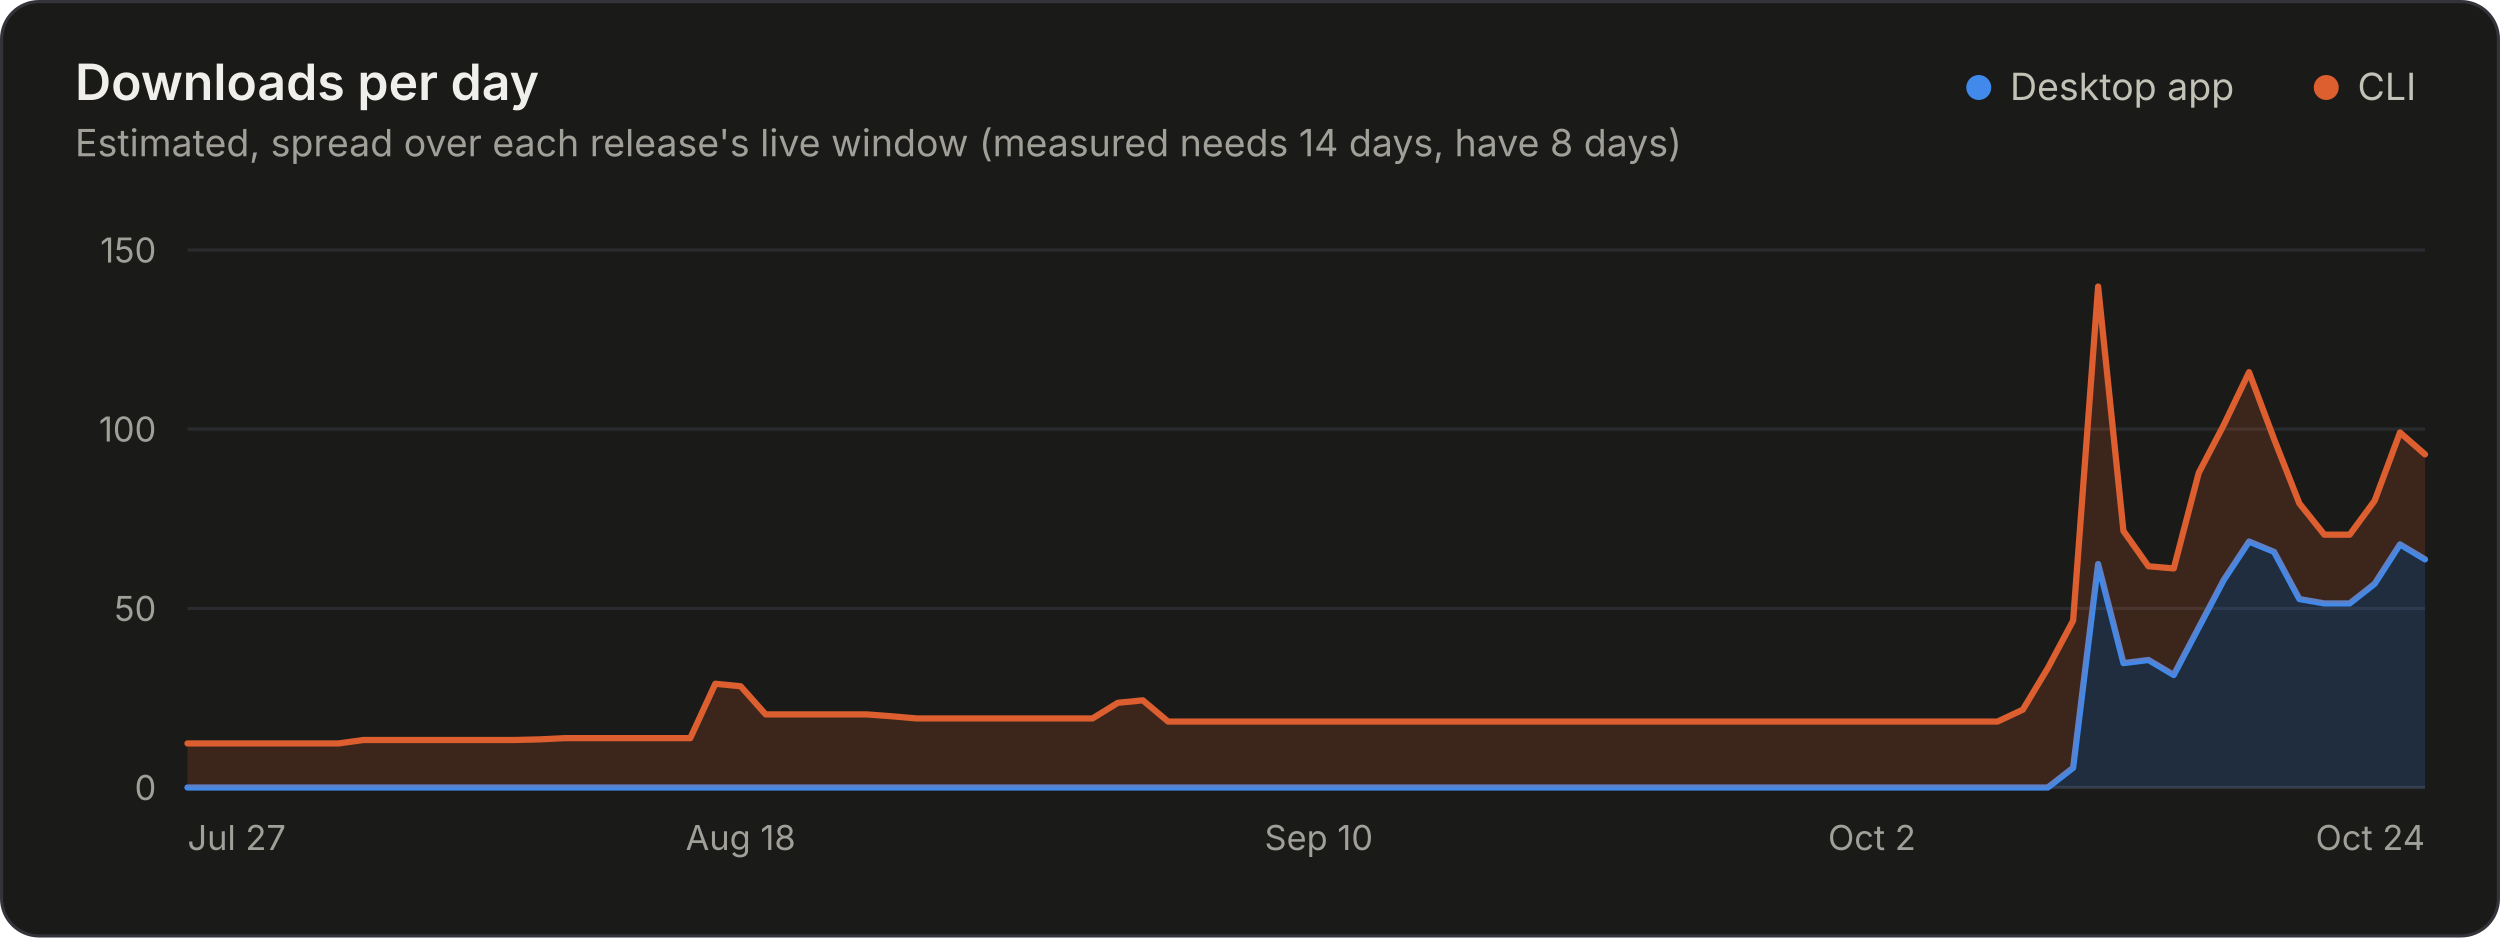
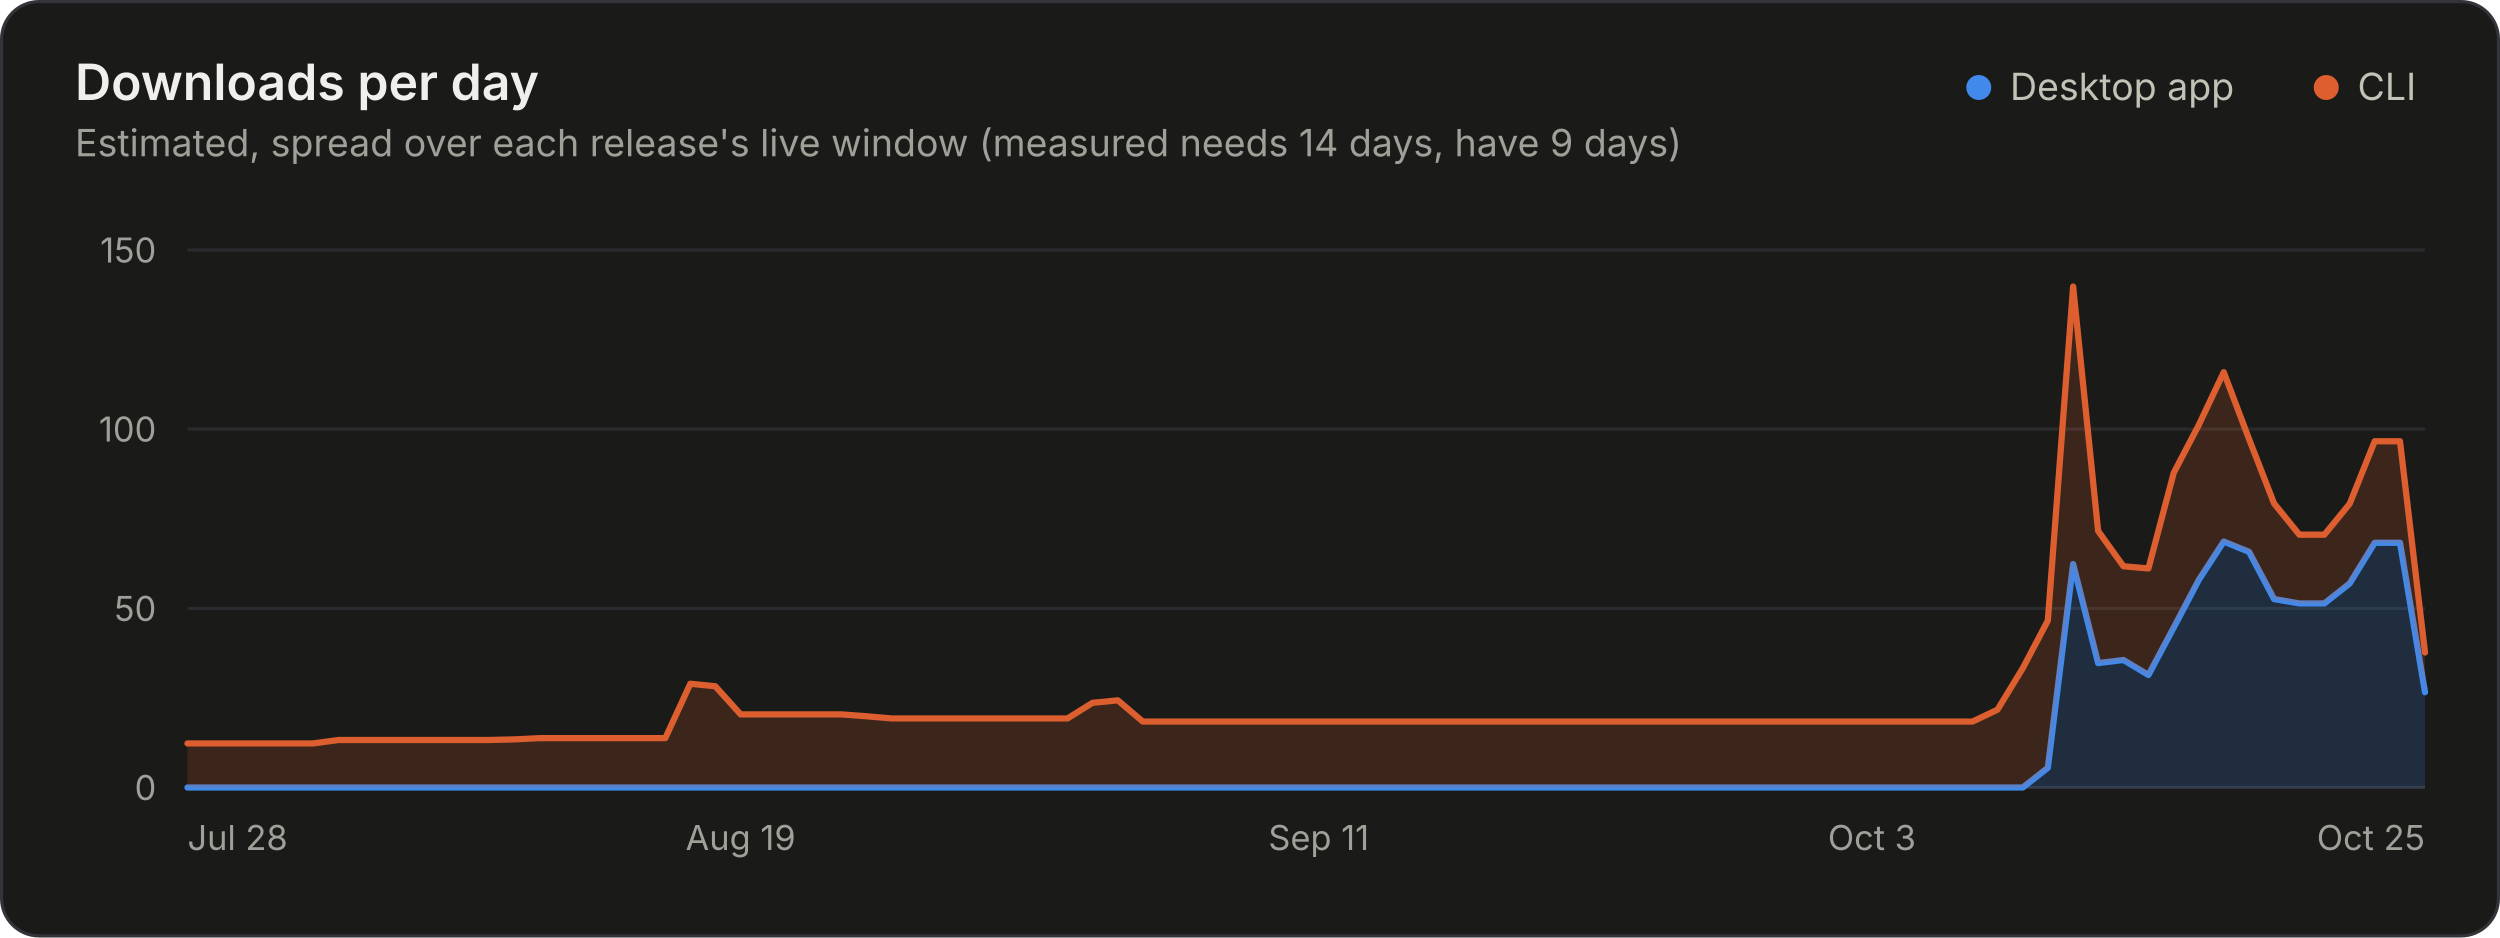
<svg xmlns="http://www.w3.org/2000/svg" width="800" height="300" viewBox="0 0 800 300" role="img" aria-labelledby="title desc">
  <style>.gs-wipe{animation:gs-wipe 1.2s linear backwards}@keyframes gs-wipe{from{clip-path:inset(-9px 100% -9px 0)}to{clip-path:inset(-9px -9px -9px -9px)}}@media (prefers-reduced-motion: reduce){.gs-wipe{animation:none!important}}</style>
  <rect x="0.5" y="0.5" width="799" height="299" rx="12" fill="#1a1a19" stroke="#33343a" />
  <g font-family="&quot;IBM Plex Sans&quot;, system-ui, -apple-system, &quot;Segoe UI&quot;, sans-serif" font-size="11" fill="#c3c2b7" style="font-variant-numeric:tabular-nums">
    <text x="24" y="32" fill="#f0efec" font-size="16" font-weight="600">Downloads per day</text>
-     <text x="24.0" y="50.0" fill="#a09f98" font-size="12">Estimated, spread over each release's live window (measured needs 14 days, have 8 days)</text>
+     <text x="24.0" y="50.0" fill="#a09f98" font-size="12">Estimated, spread over each release's live window (measured needs 14 days, have 9 days)</text>
    <circle cx="633.2" cy="28.0" r="4" fill="#4189ea" />
    <text x="643.2" y="32.0" fill="#c3c2b7" font-size="12">Desktop app</text>
    <circle cx="744.4" cy="28.0" r="4" fill="#dd5f2f" />
    <text x="754.4" y="32.0" fill="#c3c2b7" font-size="12">CLI</text>
    <line x1="60.0" x2="776.0" y1="252.0" y2="252.0" stroke="#33343a" />
    <text x="50.0" y="256.0" fill="#a09f98" text-anchor="end">0</text>
    <line x1="60.0" x2="776.0" y1="194.7" y2="194.7" stroke="#2a2b2e" />
    <text x="50.0" y="198.7" fill="#a09f98" text-anchor="end">50</text>
    <line x1="60.0" x2="776.0" y1="137.3" y2="137.3" stroke="#2a2b2e" />
    <text x="50.0" y="141.3" fill="#a09f98" text-anchor="end">100</text>
    <line x1="60.0" x2="776.0" y1="80.0" y2="80.0" stroke="#2a2b2e" />
    <text x="50.0" y="84.0" fill="#a09f98" text-anchor="end">150</text>
-     <text x="60.0" y="272.0" fill="#a09f98">Jul 27</text>
-     <text x="237.0" y="272.0" fill="#a09f98" text-anchor="middle">Aug 18</text>
-     <text x="422.0" y="272.0" fill="#a09f98" text-anchor="middle">Sep 10</text>
-     <text x="599.0" y="272.0" fill="#a09f98" text-anchor="middle">Oct 2</text>
-     <text x="776.0" y="272.0" fill="#a09f98" text-anchor="end">Oct 24</text>
+     <text x="60.0" y="272.0" fill="#a09f98">Jul 28</text>
+     <text x="237.0" y="272.0" fill="#a09f98" text-anchor="middle">Aug 19</text>
+     <text x="422.0" y="272.0" fill="#a09f98" text-anchor="middle">Sep 11</text>
+     <text x="599.0" y="272.0" fill="#a09f98" text-anchor="middle">Oct 3</text>
+     <text x="776.0" y="272.0" fill="#a09f98" text-anchor="end">Oct 25</text>
    <g class="gs-wipe">
-       <path d="M60.0 252.0L655.3 252.0L663.4 245.7L671.4 180.5L679.5 212.2L687.5 211.2L695.6 216.0L703.6 200.8L711.6 185.6L719.7 173.3L727.7 176.6L735.8 191.7L743.8 193.1L751.9 193.1L759.9 186.8L768.0 174.2L776.0 179.0L776.0 252.0L768.0 252.0L759.9 252.0L751.9 252.0L743.8 252.0L735.8 252.0L727.7 252.0L719.7 252.0L711.6 252.0L703.6 252.0L695.6 252.0L687.5 252.0L679.5 252.0L671.4 252.0L663.4 252.0L655.3 252.0L60.0 252.0Z" fill="#4189ea" fill-opacity="0.18" />
-       <path d="M60.0 252.0L655.3 252.0L663.4 245.7L671.4 180.5L679.5 212.2L687.5 211.2L695.6 216.0L703.6 200.8L711.6 185.6L719.7 173.3L727.7 176.6L735.8 191.7L743.8 193.1L751.9 193.1L759.9 186.8L768.0 174.2L776.0 179.0" fill="none" stroke="#4189ea" stroke-width="2" stroke-linejoin="round" stroke-linecap="round" />
-       <path d="M60.0 237.9L108.3 237.9L116.3 236.8L124.4 236.8L164.6 236.8L172.6 236.6L180.7 236.2L220.9 236.2L228.9 218.8L237.0 219.6L245.0 228.6L277.2 228.6L285.3 229.2L293.3 229.9L349.6 229.9L357.7 224.9L365.7 224.1L373.8 230.9L639.2 230.9L647.3 227.1L655.3 213.8L663.4 198.6L671.4 91.7L679.5 169.9L687.5 181.2L695.6 181.9L703.6 151.3L711.6 136.0L719.7 119.1L727.7 140.5L735.8 161.1L743.8 171.1L751.9 171.1L759.9 160.2L768.0 138.4L776.0 145.4L776.0 179.0L768.0 174.2L759.9 186.8L751.9 193.1L743.8 193.1L735.8 191.7L727.7 176.6L719.7 173.3L711.6 185.6L703.6 200.8L695.6 216.0L687.5 211.2L679.5 212.2L671.4 180.5L663.4 245.7L655.3 252.0L647.3 252.0L639.2 252.0L373.8 252.0L365.7 252.0L357.7 252.0L349.6 252.0L293.3 252.0L285.3 252.0L277.2 252.0L245.0 252.0L237.0 252.0L228.9 252.0L220.9 252.0L180.7 252.0L172.6 252.0L164.6 252.0L124.4 252.0L116.3 252.0L108.3 252.0L60.0 252.0Z" fill="#dd5f2f" fill-opacity="0.18" />
-       <path d="M60.0 237.9L108.3 237.9L116.3 236.8L124.4 236.8L164.6 236.8L172.6 236.6L180.7 236.2L220.9 236.2L228.9 218.8L237.0 219.6L245.0 228.6L277.2 228.6L285.3 229.2L293.3 229.9L349.6 229.9L357.7 224.9L365.7 224.1L373.8 230.9L639.2 230.9L647.3 227.1L655.3 213.8L663.4 198.6L671.4 91.7L679.5 169.9L687.5 181.2L695.6 181.9L703.6 151.3L711.6 136.0L719.7 119.1L727.7 140.5L735.8 161.1L743.8 171.1L751.9 171.1L759.9 160.2L768.0 138.4L776.0 145.4" fill="none" stroke="#dd5f2f" stroke-width="2" stroke-linejoin="round" stroke-linecap="round" />
+       <path d="M60.0 252.0L647.3 252.0L655.3 245.7L663.4 180.5L671.4 212.2L679.5 211.2L687.5 216.0L695.6 200.8L703.6 185.6L711.6 173.3L719.7 176.6L727.7 191.7L735.8 193.1L743.8 193.1L751.9 186.7L759.9 173.7L768.0 173.7L776.0 221.5L776.0 252.0L768.0 252.0L759.9 252.0L751.9 252.0L743.8 252.0L735.8 252.0L727.7 252.0L719.7 252.0L711.6 252.0L703.6 252.0L695.6 252.0L687.5 252.0L679.5 252.0L671.4 252.0L663.4 252.0L655.3 252.0L647.3 252.0L60.0 252.0Z" fill="#4189ea" fill-opacity="0.18" />
+       <path d="M60.0 252.0L647.3 252.0L655.3 245.7L663.4 180.5L671.4 212.2L679.5 211.2L687.5 216.0L695.6 200.8L703.6 185.6L711.6 173.3L719.7 176.6L727.7 191.7L735.8 193.1L743.8 193.1L751.9 186.7L759.9 173.7L768.0 173.7L776.0 221.5" fill="none" stroke="#4189ea" stroke-width="2" stroke-linejoin="round" stroke-linecap="round" />
+       <path d="M60.0 237.9L100.2 237.9L108.3 236.8L116.3 236.8L156.5 236.8L164.6 236.6L172.6 236.2L212.9 236.2L220.9 218.8L228.9 219.6L237.0 228.6L269.2 228.6L277.2 229.2L285.3 229.9L341.6 229.9L349.6 224.9L357.7 224.1L365.7 230.9L631.2 230.9L639.2 227.1L647.3 213.8L655.3 198.6L663.4 91.7L671.4 169.9L679.5 181.2L687.5 181.9L695.6 151.3L703.6 136.0L711.6 119.1L719.7 140.5L727.7 161.1L735.8 171.1L743.8 171.1L751.9 161.2L759.9 141.2L768.0 141.2L776.0 208.8L776.0 221.5L768.0 173.7L759.9 173.7L751.9 186.7L743.8 193.1L735.8 193.1L727.7 191.7L719.7 176.6L711.6 173.3L703.6 185.6L695.6 200.8L687.5 216.0L679.5 211.2L671.4 212.2L663.4 180.5L655.3 245.7L647.3 252.0L639.2 252.0L631.2 252.0L365.7 252.0L357.7 252.0L349.6 252.0L341.6 252.0L285.3 252.0L277.2 252.0L269.2 252.0L237.0 252.0L228.9 252.0L220.9 252.0L212.9 252.0L172.6 252.0L164.6 252.0L156.5 252.0L116.3 252.0L108.3 252.0L100.2 252.0L60.0 252.0Z" fill="#dd5f2f" fill-opacity="0.18" />
+       <path d="M60.0 237.9L100.2 237.9L108.3 236.8L116.3 236.8L156.5 236.8L164.6 236.6L172.6 236.2L212.9 236.2L220.9 218.8L228.9 219.6L237.0 228.6L269.2 228.6L277.2 229.2L285.3 229.9L341.6 229.9L349.6 224.9L357.7 224.1L365.7 230.9L631.2 230.9L639.2 227.1L647.3 213.8L655.3 198.6L663.4 91.7L671.4 169.9L679.5 181.2L687.5 181.9L695.6 151.3L703.6 136.0L711.6 119.1L719.7 140.5L727.7 161.1L735.8 171.1L743.8 171.1L751.9 161.2L759.9 141.2L768.0 141.2L776.0 208.8" fill="none" stroke="#dd5f2f" stroke-width="2" stroke-linejoin="round" stroke-linecap="round" />
    </g>
  </g>
</svg>
